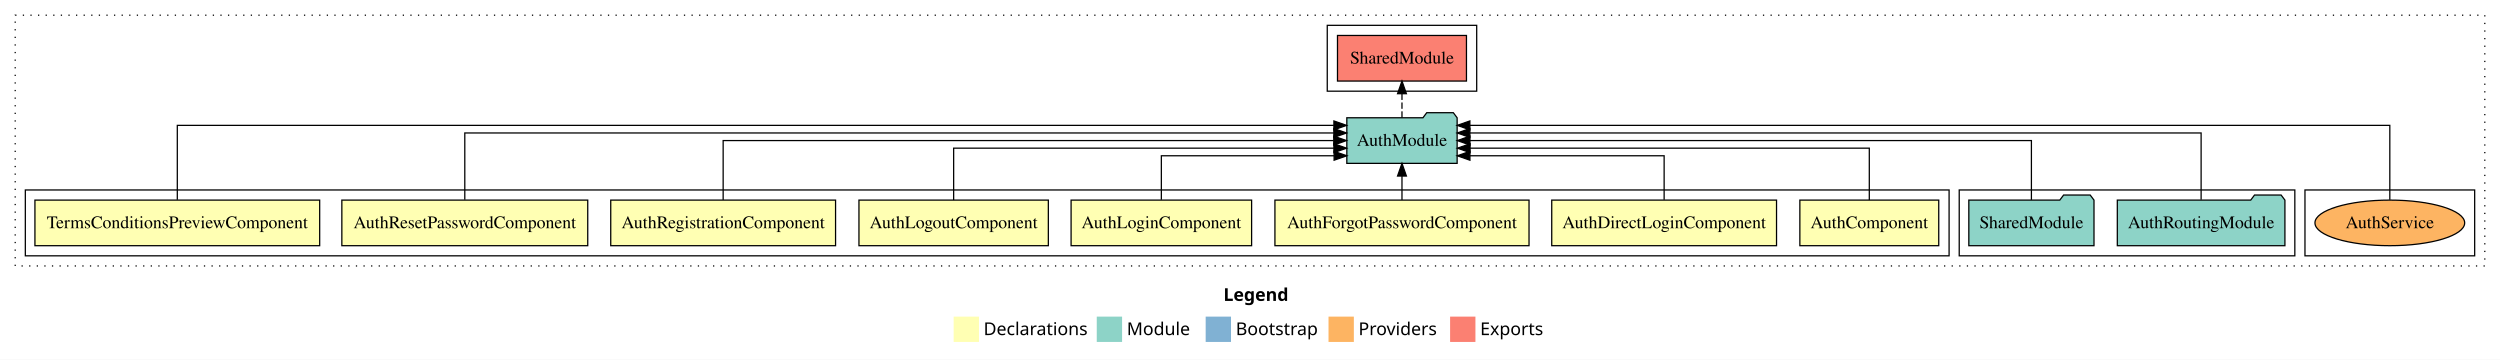
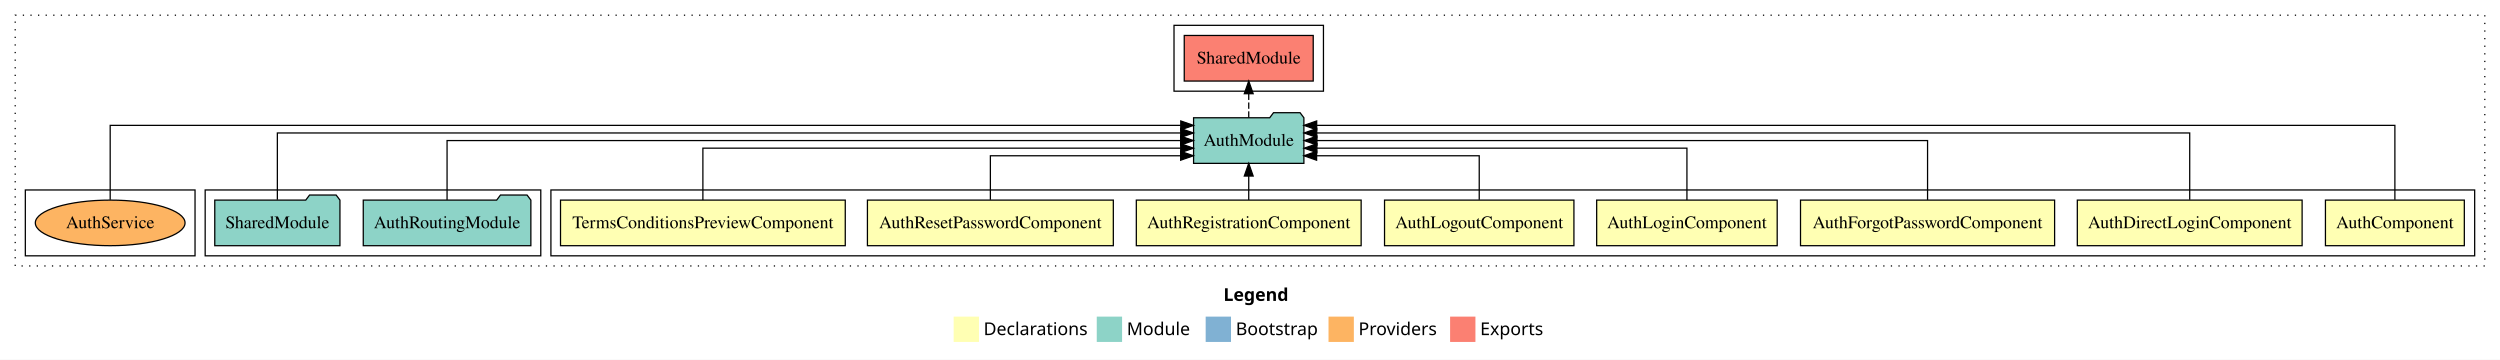
<svg xmlns="http://www.w3.org/2000/svg" width="1974pt" height="284pt" viewBox="0.00 0.00 1974.00 284.00">
  <g id="graph0" class="graph" transform="scale(1 1) rotate(0) translate(4 280)">
    <polygon fill="white" stroke="transparent" points="-4,4 -4,-280 1970,-280 1970,4 -4,4" />
    <text text-anchor="start" x="962.01" y="-42.4" font-family="sans-serif" font-weight="bold" font-size="14.00">Legend</text>
    <polygon fill="#ffffb3" stroke="transparent" points="749,-10 749,-30 769,-30 769,-10 749,-10" />
    <text text-anchor="start" x="772.63" y="-15.4" font-family="sans-serif" font-size="14.00">  Declarations</text>
    <polygon fill="#8dd3c7" stroke="transparent" points="862,-10 862,-30 882,-30 882,-10 862,-10" />
    <text text-anchor="start" x="885.73" y="-15.4" font-family="sans-serif" font-size="14.00">  Module</text>
    <polygon fill="#80b1d3" stroke="transparent" points="948,-10 948,-30 968,-30 968,-10 948,-10" />
    <text text-anchor="start" x="971.78" y="-15.4" font-family="sans-serif" font-size="14.00">  Bootstrap</text>
    <polygon fill="#fdb462" stroke="transparent" points="1045,-10 1045,-30 1065,-30 1065,-10 1045,-10" />
    <text text-anchor="start" x="1068.67" y="-15.4" font-family="sans-serif" font-size="14.00">  Providers</text>
    <polygon fill="#fb8072" stroke="transparent" points="1141,-10 1141,-30 1161,-30 1161,-10 1141,-10" />
    <text text-anchor="start" x="1164.73" y="-15.4" font-family="sans-serif" font-size="14.00">  Exports</text>
    <g id="clust1" class="cluster">
      <polygon fill="none" stroke="black" stroke-dasharray="1,5" points="8,-70 8,-268 1958,-268 1958,-70 8,-70" />
    </g>
-     <g id="clust12" class="cluster">
-       <polygon fill="none" stroke="black" points="1044,-208 1044,-260 1162,-260 1162,-208 1044,-208" />
+     <g id="clust2" class="cluster">
+       <polygon fill="none" stroke="black" points="431,-78 431,-130 1950,-130 1950,-78 431,-78" />
+     </g>
+     <g id="clust11" class="cluster">
+       <polygon fill="none" stroke="black" points="158,-78 158,-130 423,-130 423,-78 158,-78" />
    </g>
    <g id="clust14" class="cluster">
-       <polygon fill="none" stroke="black" points="1816,-78 1816,-130 1950,-130 1950,-78 1816,-78" />
+       <polygon fill="none" stroke="black" points="16,-78 16,-130 150,-130 150,-78 16,-78" />
    </g>
-     <g id="clust11" class="cluster">
-       <polygon fill="none" stroke="black" points="1543,-78 1543,-130 1808,-130 1808,-78 1543,-78" />
-     </g>
-     <g id="clust2" class="cluster">
-       <polygon fill="none" stroke="black" points="16,-78 16,-130 1535,-130 1535,-78 16,-78" />
+     <g id="clust12" class="cluster">
+       <polygon fill="none" stroke="black" points="923,-208 923,-260 1041,-260 1041,-208 923,-208" />
    </g>
    <g id="node1" class="node">
-       <polygon fill="#ffffb3" stroke="black" points="1526.83,-122 1417.17,-122 1417.17,-86 1526.83,-86 1526.83,-122" />
-       <text text-anchor="middle" x="1472" y="-99.8" font-family="Times,serif" font-size="14.00">AuthComponent</text>
+       <polygon fill="#ffffb3" stroke="black" points="1941.83,-122 1832.17,-122 1832.17,-86 1941.83,-86 1941.83,-122" />
+       <text text-anchor="middle" x="1887" y="-99.8" font-family="Times,serif" font-size="14.00">AuthComponent</text>
    </g>
    <g id="node9" class="node">
-       <polygon fill="#8dd3c7" stroke="black" points="1146.55,-187 1143.55,-191 1122.55,-191 1119.55,-187 1059.45,-187 1059.45,-151 1146.55,-151 1146.55,-187" />
-       <text text-anchor="middle" x="1103" y="-164.8" font-family="Times,serif" font-size="14.00">AuthModule</text>
+       <polygon fill="#8dd3c7" stroke="black" points="1025.55,-187 1022.55,-191 1001.55,-191 998.55,-187 938.45,-187 938.45,-151 1025.55,-151 1025.55,-187" />
+       <text text-anchor="middle" x="982" y="-164.8" font-family="Times,serif" font-size="14.00">AuthModule</text>
    </g>
    <g id="edge1" class="edge">
-       <path fill="none" stroke="black" d="M1472,-122.02C1472,-139.37 1472,-163 1472,-163 1472,-163 1156.78,-163 1156.78,-163" />
-       <polygon fill="black" stroke="black" points="1156.78,-159.5 1146.78,-163 1156.78,-166.5 1156.78,-159.5" />
+       <path fill="none" stroke="black" d="M1887,-122.25C1887,-145.02 1887,-181 1887,-181 1887,-181 1035.65,-181 1035.65,-181" />
+       <polygon fill="black" stroke="black" points="1035.65,-177.5 1025.65,-181 1035.65,-184.5 1035.65,-177.5" />
    </g>
    <g id="node2" class="node">
-       <polygon fill="#ffffb3" stroke="black" points="1398.75,-122 1221.25,-122 1221.25,-86 1398.75,-86 1398.75,-122" />
-       <text text-anchor="middle" x="1310" y="-99.8" font-family="Times,serif" font-size="14.00">AuthDirectLoginComponent</text>
+       <polygon fill="#ffffb3" stroke="black" points="1813.75,-122 1636.25,-122 1636.25,-86 1813.75,-86 1813.75,-122" />
+       <text text-anchor="middle" x="1725" y="-99.8" font-family="Times,serif" font-size="14.00">AuthDirectLoginComponent</text>
    </g>
    <g id="edge2" class="edge">
-       <path fill="none" stroke="black" d="M1310,-122.24C1310,-137.57 1310,-157 1310,-157 1310,-157 1156.65,-157 1156.65,-157" />
-       <polygon fill="black" stroke="black" points="1156.65,-153.5 1146.65,-157 1156.65,-160.5 1156.65,-153.5" />
+       <path fill="none" stroke="black" d="M1725,-122.28C1725,-143.32 1725,-175 1725,-175 1725,-175 1035.7,-175 1035.7,-175" />
+       <polygon fill="black" stroke="black" points="1035.7,-171.5 1025.7,-175 1035.7,-178.5 1035.7,-171.5" />
    </g>
    <g id="node3" class="node">
-       <polygon fill="#ffffb3" stroke="black" points="1203.32,-122 1002.68,-122 1002.68,-86 1203.32,-86 1203.32,-122" />
-       <text text-anchor="middle" x="1103" y="-99.8" font-family="Times,serif" font-size="14.00">AuthForgotPasswordComponent</text>
+       <polygon fill="#ffffb3" stroke="black" points="1618.32,-122 1417.68,-122 1417.68,-86 1618.32,-86 1618.32,-122" />
+       <text text-anchor="middle" x="1518" y="-99.8" font-family="Times,serif" font-size="14.00">AuthForgotPasswordComponent</text>
    </g>
    <g id="edge3" class="edge">
-       <path fill="none" stroke="black" d="M1103,-122.11C1103,-122.11 1103,-140.99 1103,-140.99" />
-       <polygon fill="black" stroke="black" points="1099.5,-140.99 1103,-150.99 1106.5,-140.99 1099.5,-140.99" />
+       <path fill="none" stroke="black" d="M1518,-122.11C1518,-141.34 1518,-169 1518,-169 1518,-169 1035.86,-169 1035.86,-169" />
+       <polygon fill="black" stroke="black" points="1035.86,-165.5 1025.86,-169 1035.86,-172.5 1035.86,-165.5" />
    </g>
    <g id="node4" class="node">
-       <polygon fill="#ffffb3" stroke="black" points="984.27,-122 841.73,-122 841.73,-86 984.27,-86 984.27,-122" />
-       <text text-anchor="middle" x="913" y="-99.8" font-family="Times,serif" font-size="14.00">AuthLoginComponent</text>
+       <polygon fill="#ffffb3" stroke="black" points="1399.27,-122 1256.73,-122 1256.73,-86 1399.27,-86 1399.27,-122" />
+       <text text-anchor="middle" x="1328" y="-99.8" font-family="Times,serif" font-size="14.00">AuthLoginComponent</text>
    </g>
    <g id="edge4" class="edge">
-       <path fill="none" stroke="black" d="M913,-122.24C913,-137.57 913,-157 913,-157 913,-157 1049.41,-157 1049.41,-157" />
-       <polygon fill="black" stroke="black" points="1049.41,-160.5 1059.41,-157 1049.41,-153.5 1049.41,-160.5" />
+       <path fill="none" stroke="black" d="M1328,-122.02C1328,-139.37 1328,-163 1328,-163 1328,-163 1035.82,-163 1035.82,-163" />
+       <polygon fill="black" stroke="black" points="1035.82,-159.5 1025.82,-163 1035.82,-166.5 1035.82,-159.5" />
    </g>
    <g id="node5" class="node">
-       <polygon fill="#ffffb3" stroke="black" points="823.77,-122 674.23,-122 674.23,-86 823.77,-86 823.77,-122" />
-       <text text-anchor="middle" x="749" y="-99.8" font-family="Times,serif" font-size="14.00">AuthLogoutComponent</text>
+       <polygon fill="#ffffb3" stroke="black" points="1238.77,-122 1089.23,-122 1089.23,-86 1238.77,-86 1238.77,-122" />
+       <text text-anchor="middle" x="1164" y="-99.8" font-family="Times,serif" font-size="14.00">AuthLogoutComponent</text>
    </g>
    <g id="edge5" class="edge">
-       <path fill="none" stroke="black" d="M749,-122.02C749,-139.37 749,-163 749,-163 749,-163 1049.24,-163 1049.24,-163" />
-       <polygon fill="black" stroke="black" points="1049.24,-166.5 1059.24,-163 1049.24,-159.5 1049.24,-166.5" />
+       <path fill="none" stroke="black" d="M1164,-122.24C1164,-137.57 1164,-157 1164,-157 1164,-157 1035.59,-157 1035.59,-157" />
+       <polygon fill="black" stroke="black" points="1035.59,-153.5 1025.59,-157 1035.59,-160.5 1035.59,-153.5" />
    </g>
    <g id="node6" class="node">
-       <polygon fill="#ffffb3" stroke="black" points="655.76,-122 478.24,-122 478.24,-86 655.76,-86 655.76,-122" />
-       <text text-anchor="middle" x="567" y="-99.8" font-family="Times,serif" font-size="14.00">AuthRegistrationComponent</text>
+       <polygon fill="#ffffb3" stroke="black" points="1070.76,-122 893.24,-122 893.24,-86 1070.76,-86 1070.76,-122" />
+       <text text-anchor="middle" x="982" y="-99.8" font-family="Times,serif" font-size="14.00">AuthRegistrationComponent</text>
    </g>
    <g id="edge6" class="edge">
-       <path fill="none" stroke="black" d="M567,-122.11C567,-141.34 567,-169 567,-169 567,-169 1049.14,-169 1049.14,-169" />
-       <polygon fill="black" stroke="black" points="1049.14,-172.5 1059.14,-169 1049.14,-165.5 1049.14,-172.5" />
+       <path fill="none" stroke="black" d="M982,-122.11C982,-122.11 982,-140.99 982,-140.99" />
+       <polygon fill="black" stroke="black" points="978.5,-140.99 982,-150.99 985.5,-140.99 978.5,-140.99" />
    </g>
    <g id="node7" class="node">
-       <polygon fill="#ffffb3" stroke="black" points="460.08,-122 265.92,-122 265.92,-86 460.08,-86 460.08,-122" />
-       <text text-anchor="middle" x="363" y="-99.8" font-family="Times,serif" font-size="14.00">AuthResetPasswordComponent</text>
+       <polygon fill="#ffffb3" stroke="black" points="875.08,-122 680.92,-122 680.92,-86 875.08,-86 875.08,-122" />
+       <text text-anchor="middle" x="778" y="-99.8" font-family="Times,serif" font-size="14.00">AuthResetPasswordComponent</text>
    </g>
    <g id="edge7" class="edge">
-       <path fill="none" stroke="black" d="M363,-122.28C363,-143.32 363,-175 363,-175 363,-175 1049.2,-175 1049.2,-175" />
-       <polygon fill="black" stroke="black" points="1049.2,-178.5 1059.2,-175 1049.2,-171.5 1049.2,-178.5" />
+       <path fill="none" stroke="black" d="M778,-122.24C778,-137.57 778,-157 778,-157 778,-157 928.24,-157 928.24,-157" />
+       <polygon fill="black" stroke="black" points="928.24,-160.5 938.24,-157 928.24,-153.5 928.24,-160.5" />
    </g>
    <g id="node8" class="node">
-       <polygon fill="#ffffb3" stroke="black" points="248.42,-122 23.58,-122 23.58,-86 248.42,-86 248.42,-122" />
-       <text text-anchor="middle" x="136" y="-99.8" font-family="Times,serif" font-size="14.00">TermsConditionsPreviewComponent</text>
+       <polygon fill="#ffffb3" stroke="black" points="663.42,-122 438.58,-122 438.58,-86 663.42,-86 663.42,-122" />
+       <text text-anchor="middle" x="551" y="-99.8" font-family="Times,serif" font-size="14.00">TermsConditionsPreviewComponent</text>
    </g>
    <g id="edge8" class="edge">
-       <path fill="none" stroke="black" d="M136,-122.25C136,-145.02 136,-181 136,-181 136,-181 1049.25,-181 1049.25,-181" />
-       <polygon fill="black" stroke="black" points="1049.25,-184.5 1059.25,-181 1049.25,-177.5 1049.25,-184.5" />
+       <path fill="none" stroke="black" d="M551,-122.02C551,-139.37 551,-163 551,-163 551,-163 928.3,-163 928.3,-163" />
+       <polygon fill="black" stroke="black" points="928.3,-166.5 938.3,-163 928.3,-159.5 928.3,-166.5" />
    </g>
    <g id="node12" class="node">
-       <polygon fill="#fb8072" stroke="black" points="1153.92,-252 1052.08,-252 1052.08,-216 1153.92,-216 1153.92,-252" />
-       <text text-anchor="middle" x="1103" y="-229.8" font-family="Times,serif" font-size="14.00">SharedModule </text>
+       <polygon fill="#fb8072" stroke="black" points="1032.92,-252 931.08,-252 931.08,-216 1032.92,-216 1032.92,-252" />
+       <text text-anchor="middle" x="982" y="-229.8" font-family="Times,serif" font-size="14.00">SharedModule </text>
    </g>
    <g id="edge11" class="edge">
-       <path fill="none" stroke="black" stroke-dasharray="5,2" d="M1103,-187.11C1103,-187.11 1103,-205.99 1103,-205.99" />
-       <polygon fill="black" stroke="black" points="1099.5,-205.99 1103,-215.99 1106.5,-205.99 1099.5,-205.99" />
+       <path fill="none" stroke="black" stroke-dasharray="5,2" d="M982,-187.11C982,-187.11 982,-205.99 982,-205.99" />
+       <polygon fill="black" stroke="black" points="978.5,-205.99 982,-215.99 985.5,-205.99 978.5,-205.99" />
    </g>
    <g id="node10" class="node">
-       <polygon fill="#8dd3c7" stroke="black" points="1800.17,-122 1797.17,-126 1776.17,-126 1773.17,-122 1667.83,-122 1667.83,-86 1800.17,-86 1800.17,-122" />
-       <text text-anchor="middle" x="1734" y="-99.8" font-family="Times,serif" font-size="14.00">AuthRoutingModule</text>
+       <polygon fill="#8dd3c7" stroke="black" points="415.17,-122 412.17,-126 391.17,-126 388.17,-122 282.83,-122 282.83,-86 415.17,-86 415.17,-122" />
+       <text text-anchor="middle" x="349" y="-99.8" font-family="Times,serif" font-size="14.00">AuthRoutingModule</text>
    </g>
    <g id="edge9" class="edge">
-       <path fill="none" stroke="black" d="M1734,-122.28C1734,-143.32 1734,-175 1734,-175 1734,-175 1156.62,-175 1156.62,-175" />
-       <polygon fill="black" stroke="black" points="1156.62,-171.5 1146.62,-175 1156.62,-178.5 1156.62,-171.5" />
+       <path fill="none" stroke="black" d="M349,-122.11C349,-141.34 349,-169 349,-169 349,-169 928.24,-169 928.24,-169" />
+       <polygon fill="black" stroke="black" points="928.24,-172.5 938.24,-169 928.24,-165.5 928.24,-172.5" />
    </g>
    <g id="node11" class="node">
-       <polygon fill="#8dd3c7" stroke="black" points="1649.42,-122 1646.42,-126 1625.42,-126 1622.42,-122 1550.58,-122 1550.58,-86 1649.42,-86 1649.42,-122" />
-       <text text-anchor="middle" x="1600" y="-99.8" font-family="Times,serif" font-size="14.00">SharedModule</text>
+       <polygon fill="#8dd3c7" stroke="black" points="264.42,-122 261.42,-126 240.42,-126 237.42,-122 165.58,-122 165.58,-86 264.42,-86 264.42,-122" />
+       <text text-anchor="middle" x="215" y="-99.8" font-family="Times,serif" font-size="14.00">SharedModule</text>
    </g>
    <g id="edge10" class="edge">
-       <path fill="none" stroke="black" d="M1600,-122.11C1600,-141.34 1600,-169 1600,-169 1600,-169 1156.67,-169 1156.67,-169" />
-       <polygon fill="black" stroke="black" points="1156.67,-165.5 1146.67,-169 1156.67,-172.5 1156.67,-165.5" />
+       <path fill="none" stroke="black" d="M215,-122.28C215,-143.32 215,-175 215,-175 215,-175 928.29,-175 928.29,-175" />
+       <polygon fill="black" stroke="black" points="928.29,-178.5 938.29,-175 928.29,-171.5 928.29,-178.5" />
    </g>
    <g id="node13" class="node">
-       <ellipse fill="#fdb462" stroke="black" cx="1883" cy="-104" rx="59.11" ry="18" />
-       <text text-anchor="middle" x="1883" y="-99.8" font-family="Times,serif" font-size="14.00">AuthService</text>
+       <ellipse fill="#fdb462" stroke="black" cx="83" cy="-104" rx="59.11" ry="18" />
+       <text text-anchor="middle" x="83" y="-99.8" font-family="Times,serif" font-size="14.00">AuthService</text>
    </g>
    <g id="edge12" class="edge">
-       <path fill="none" stroke="black" d="M1883,-122.25C1883,-145.02 1883,-181 1883,-181 1883,-181 1156.61,-181 1156.61,-181" />
-       <polygon fill="black" stroke="black" points="1156.61,-177.5 1146.61,-181 1156.61,-184.5 1156.61,-177.5" />
+       <path fill="none" stroke="black" d="M83,-122.25C83,-145.02 83,-181 83,-181 83,-181 928.34,-181 928.34,-181" />
+       <polygon fill="black" stroke="black" points="928.34,-184.5 938.34,-181 928.34,-177.5 928.34,-184.5" />
    </g>
  </g>
</svg>
